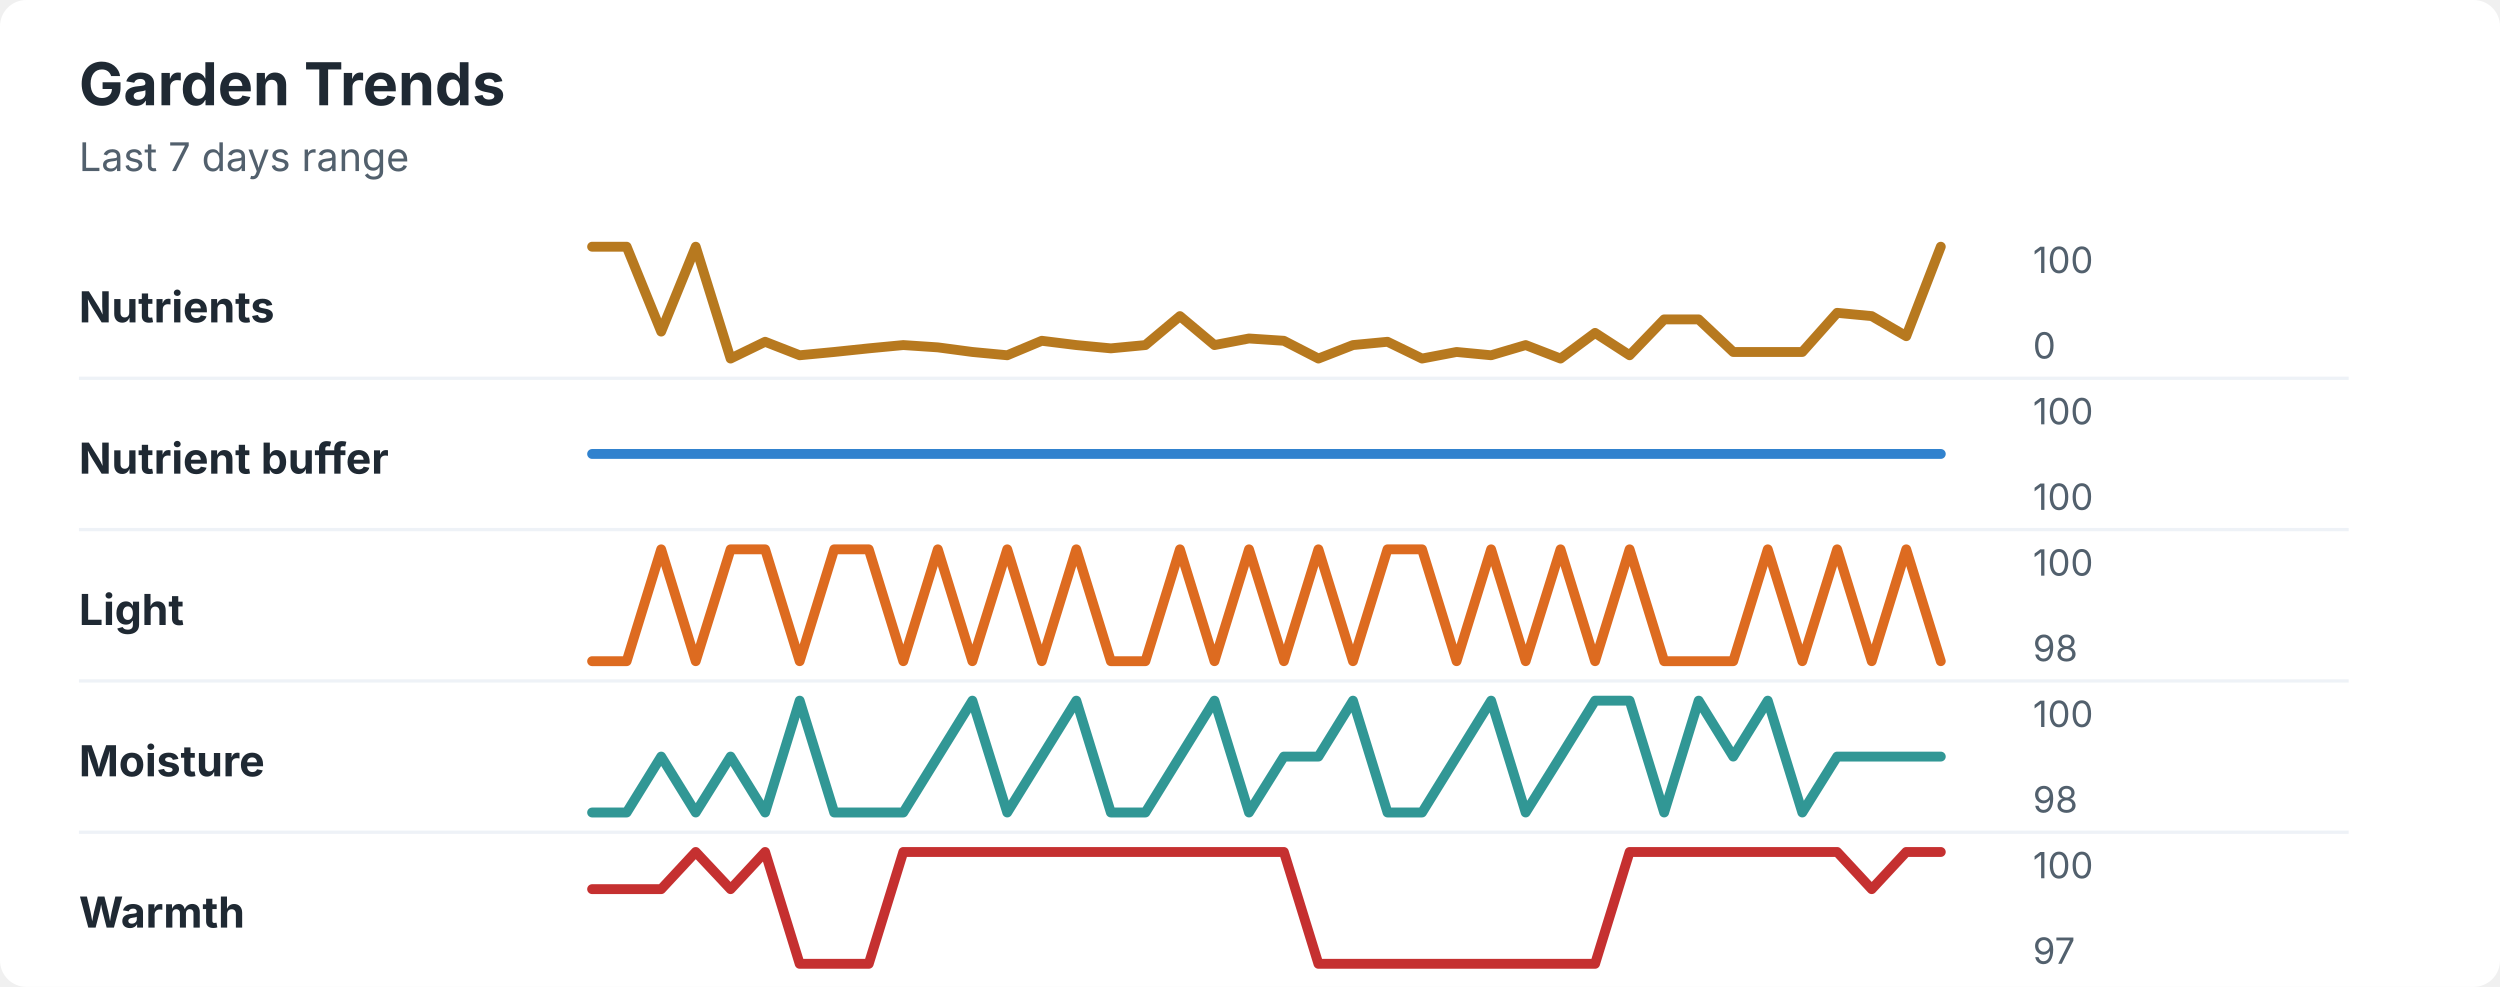
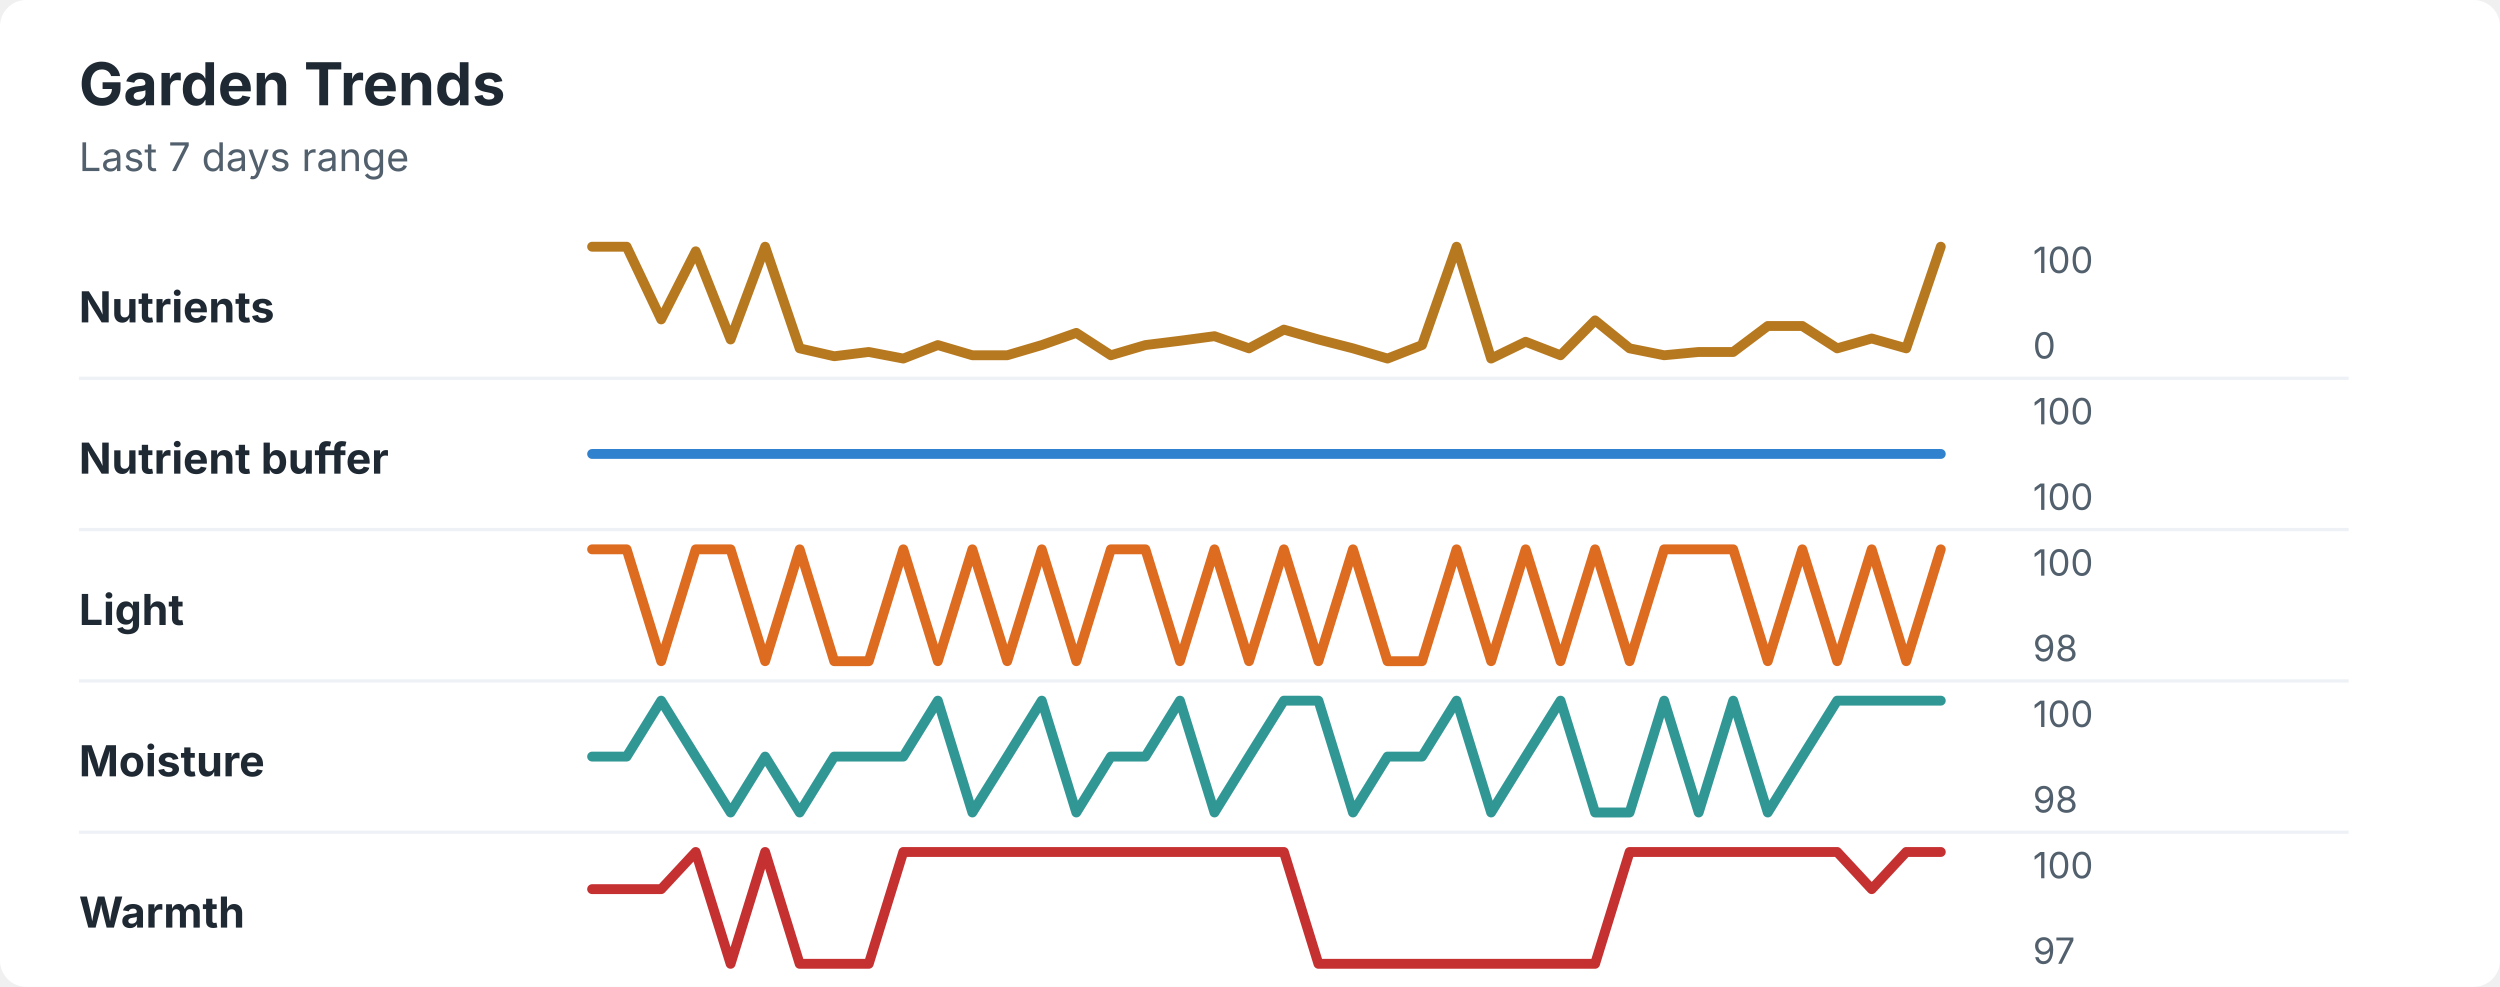
<svg xmlns="http://www.w3.org/2000/svg" width="760" height="300" viewBox="0 0 760 300" role="img" aria-labelledby="title desc">
  <rect width="760" height="300" rx="8" fill="#ffffff" />
  <style>
    text { font-family: -apple-system, BlinkMacSystemFont, "Segoe UI", sans-serif; }
    .title { font-size: 18px; font-weight: 700; fill: #1f2933; }
    .subtitle { font-size: 12px; fill: #52606d; }
    .label { font-size: 13px; font-weight: 650; fill: #1f2933; }
    .axis-value { font-size: 11px; fill: #52606d; }
    .separator { stroke: #eef2f7; stroke-width: 1; }
  </style>
  <text x="24" y="32" class="title">Garden Trends</text>
  <text x="24" y="52" class="subtitle">Last 7 days range</text>
  <text x="24" y="98" class="label">Nutrients</text>
-   <polyline points="180.0,75.0 190.5,75.0 201.0,100.8 211.5,75.0 222.1,109.0 232.6,103.9 243.1,108.0 253.6,107.0 264.1,105.9 274.6,104.9 285.1,105.6 295.6,107.0 306.2,108.0 316.7,103.6 327.2,104.9 337.7,105.9 348.2,104.9 358.7,96.1 369.2,104.9 379.7,102.9 390.3,103.6 400.8,109.0 411.3,104.9 421.8,103.9 432.3,109.0 442.8,107.0 453.3,108.0 463.8,104.9 474.4,109.0 484.9,101.2 495.4,108.0 505.9,97.1 516.4,97.1 526.9,107.0 537.4,107.0 547.9,107.0 558.5,95.1 569.0,96.1 579.5,102.2 590.0,75.0 " fill="none" stroke="#b7791f" stroke-width="3" stroke-linecap="round" stroke-linejoin="round" />
+   <polyline points="180.0,75.0 190.5,75.0 201.0,97.1 211.5,76.4 222.1,103.2 232.6,75.0 243.1,105.9 253.6,108.3 264.1,107.0 274.6,109.0 285.1,104.9 295.6,108.0 306.2,108.0 316.7,104.9 327.2,101.2 337.7,108.0 348.2,104.9 358.7,103.6 369.2,102.2 379.7,105.9 390.3,100.2 400.8,103.2 411.3,105.9 421.8,109.0 432.3,104.9 442.8,75.0 453.3,109.0 463.8,103.9 474.4,108.0 484.9,97.4 495.4,105.9 505.9,108.0 516.4,107.0 526.9,107.0 537.4,99.1 547.9,99.1 558.5,105.9 569.0,102.9 579.5,105.9 590.0,75.0 " fill="none" stroke="#b7791f" stroke-width="3" stroke-linecap="round" stroke-linejoin="round" />
  <text x="618" y="83" class="axis-value">100</text>
  <text x="618" y="109" class="axis-value">0</text>
  <line x1="24" y1="115.0" x2="714" y2="115.0" class="separator" />
  <text x="24" y="144" class="label">Nutrient buffer</text>
  <polyline points="180.0,138.0 190.5,138.0 201.0,138.0 211.5,138.0 222.1,138.0 232.6,138.0 243.1,138.0 253.6,138.0 264.1,138.0 274.6,138.0 285.1,138.0 295.6,138.0 306.2,138.0 316.7,138.0 327.2,138.0 337.7,138.0 348.2,138.0 358.7,138.0 369.2,138.0 379.7,138.0 390.3,138.0 400.8,138.0 411.3,138.0 421.8,138.0 432.3,138.0 442.8,138.0 453.3,138.0 463.8,138.0 474.4,138.0 484.9,138.0 495.4,138.0 505.9,138.0 516.4,138.0 526.9,138.0 537.4,138.0 547.9,138.0 558.5,138.0 569.0,138.0 579.5,138.0 590.0,138.0 " fill="none" stroke="#3182ce" stroke-width="3" stroke-linecap="round" stroke-linejoin="round" />
  <text x="618" y="129" class="axis-value">100</text>
  <text x="618" y="155" class="axis-value">100</text>
  <line x1="24" y1="161.0" x2="714" y2="161.0" class="separator" />
  <text x="24" y="190" class="label">Light</text>
-   <polyline points="180.0,201.0 190.5,201.0 201.0,167.0 211.5,201.0 222.1,167.0 232.6,167.0 243.1,201.0 253.6,167.0 264.1,167.0 274.6,201.0 285.1,167.0 295.6,201.0 306.2,167.0 316.7,201.0 327.2,167.0 337.7,201.0 348.2,201.0 358.7,167.0 369.2,201.0 379.7,167.0 390.3,201.0 400.8,167.0 411.3,201.0 421.8,167.0 432.3,167.0 442.8,201.0 453.3,167.0 463.8,201.0 474.4,167.0 484.9,201.0 495.4,167.0 505.9,201.0 516.4,201.0 526.9,201.0 537.4,167.0 547.9,201.0 558.5,167.0 569.0,201.0 579.5,167.0 590.0,201.0 " fill="none" stroke="#dd6b20" stroke-width="3" stroke-linecap="round" stroke-linejoin="round" />
+   <polyline points="180.0,167.0 190.5,167.0 201.0,201.0 211.5,167.0 222.1,167.0 232.6,201.0 243.1,167.0 253.6,201.0 264.1,201.0 274.6,167.0 285.1,201.0 295.6,167.0 306.2,201.0 316.7,167.0 327.2,201.0 337.7,167.0 348.2,167.0 358.7,201.0 369.2,167.0 379.7,201.0 390.3,167.0 400.8,201.0 411.3,167.0 421.8,201.0 432.3,201.0 442.8,167.0 453.3,201.0 463.8,167.0 474.4,201.0 484.9,167.0 495.4,201.0 505.9,167.0 516.4,167.0 526.9,167.0 537.4,201.0 547.9,167.0 558.5,201.0 569.0,167.0 579.5,201.0 590.0,167.0 " fill="none" stroke="#dd6b20" stroke-width="3" stroke-linecap="round" stroke-linejoin="round" />
  <text x="618" y="175" class="axis-value">100</text>
  <text x="618" y="201" class="axis-value">98</text>
  <line x1="24" y1="207.0" x2="714" y2="207.0" class="separator" />
  <text x="24" y="236" class="label">Moisture</text>
-   <polyline points="180.0,247.0 190.5,247.0 201.0,230.0 211.5,247.0 222.1,230.0 232.6,247.0 243.1,213.0 253.6,247.0 264.1,247.0 274.6,247.0 285.1,230.0 295.6,213.0 306.2,247.0 316.7,230.0 327.2,213.0 337.7,247.0 348.2,247.0 358.7,230.0 369.2,213.0 379.7,247.0 390.3,230.0 400.8,230.0 411.3,213.0 421.8,247.0 432.3,247.0 442.8,230.0 453.3,213.0 463.8,247.0 474.4,230.0 484.9,213.0 495.4,213.0 505.9,247.0 516.4,213.0 526.9,230.0 537.4,213.0 547.9,247.0 558.5,230.0 569.0,230.0 579.5,230.0 590.0,230.0 " fill="none" stroke="#319795" stroke-width="3" stroke-linecap="round" stroke-linejoin="round" />
+   <polyline points="180.0,230.0 190.5,230.0 201.0,213.0 211.5,230.0 222.1,247.0 232.6,230.0 243.1,247.0 253.6,230.0 264.1,230.0 274.6,230.0 285.1,213.0 295.6,247.0 306.2,230.0 316.7,213.0 327.2,247.0 337.7,230.0 348.2,230.0 358.7,213.0 369.2,247.0 379.7,230.0 390.3,213.0 400.8,213.0 411.3,247.0 421.8,230.0 432.3,230.0 442.8,213.0 453.3,247.0 463.8,230.0 474.4,213.0 484.9,247.0 495.4,247.0 505.9,213.0 516.4,247.0 526.9,213.0 537.4,247.0 547.9,230.0 558.5,213.0 569.0,213.0 579.5,213.0 590.0,213.0 " fill="none" stroke="#319795" stroke-width="3" stroke-linecap="round" stroke-linejoin="round" />
  <text x="618" y="221" class="axis-value">100</text>
  <text x="618" y="247" class="axis-value">98</text>
  <line x1="24" y1="253.0" x2="714" y2="253.0" class="separator" />
  <text x="24" y="282" class="label">Warmth</text>
-   <polyline points="180.0,270.3 190.5,270.3 201.0,270.3 211.5,259.0 222.1,270.3 232.6,259.0 243.1,293.0 253.6,293.0 264.1,293.0 274.6,259.0 285.1,259.0 295.6,259.0 306.2,259.0 316.7,259.0 327.2,259.0 337.7,259.0 348.2,259.0 358.7,259.0 369.2,259.0 379.7,259.0 390.3,259.0 400.8,293.0 411.3,293.0 421.8,293.0 432.3,293.0 442.8,293.0 453.3,293.0 463.8,293.0 474.4,293.0 484.9,293.0 495.4,259.0 505.9,259.0 516.4,259.0 526.9,259.0 537.4,259.0 547.9,259.0 558.5,259.0 569.0,270.3 579.5,259.0 590.0,259.0 " fill="none" stroke="#c53030" stroke-width="3" stroke-linecap="round" stroke-linejoin="round" />
+   <polyline points="180.0,270.3 190.5,270.3 201.0,270.3 211.5,259.0 222.1,293.0 232.6,259.0 243.1,293.0 253.6,293.0 264.1,293.0 274.6,259.0 285.1,259.0 295.6,259.0 306.2,259.0 316.7,259.0 327.2,259.0 337.7,259.0 348.2,259.0 358.7,259.0 369.2,259.0 379.7,259.0 390.3,259.0 400.8,293.0 411.3,293.0 421.8,293.0 432.3,293.0 442.8,293.0 453.3,293.0 463.8,293.0 474.4,293.0 484.9,293.0 495.4,259.0 505.9,259.0 516.4,259.0 526.9,259.0 537.4,259.0 547.9,259.0 558.5,259.0 569.0,270.3 579.5,259.0 590.0,259.0 " fill="none" stroke="#c53030" stroke-width="3" stroke-linecap="round" stroke-linejoin="round" />
  <text x="618" y="267" class="axis-value">100</text>
  <text x="618" y="293" class="axis-value">97</text>
</svg>
